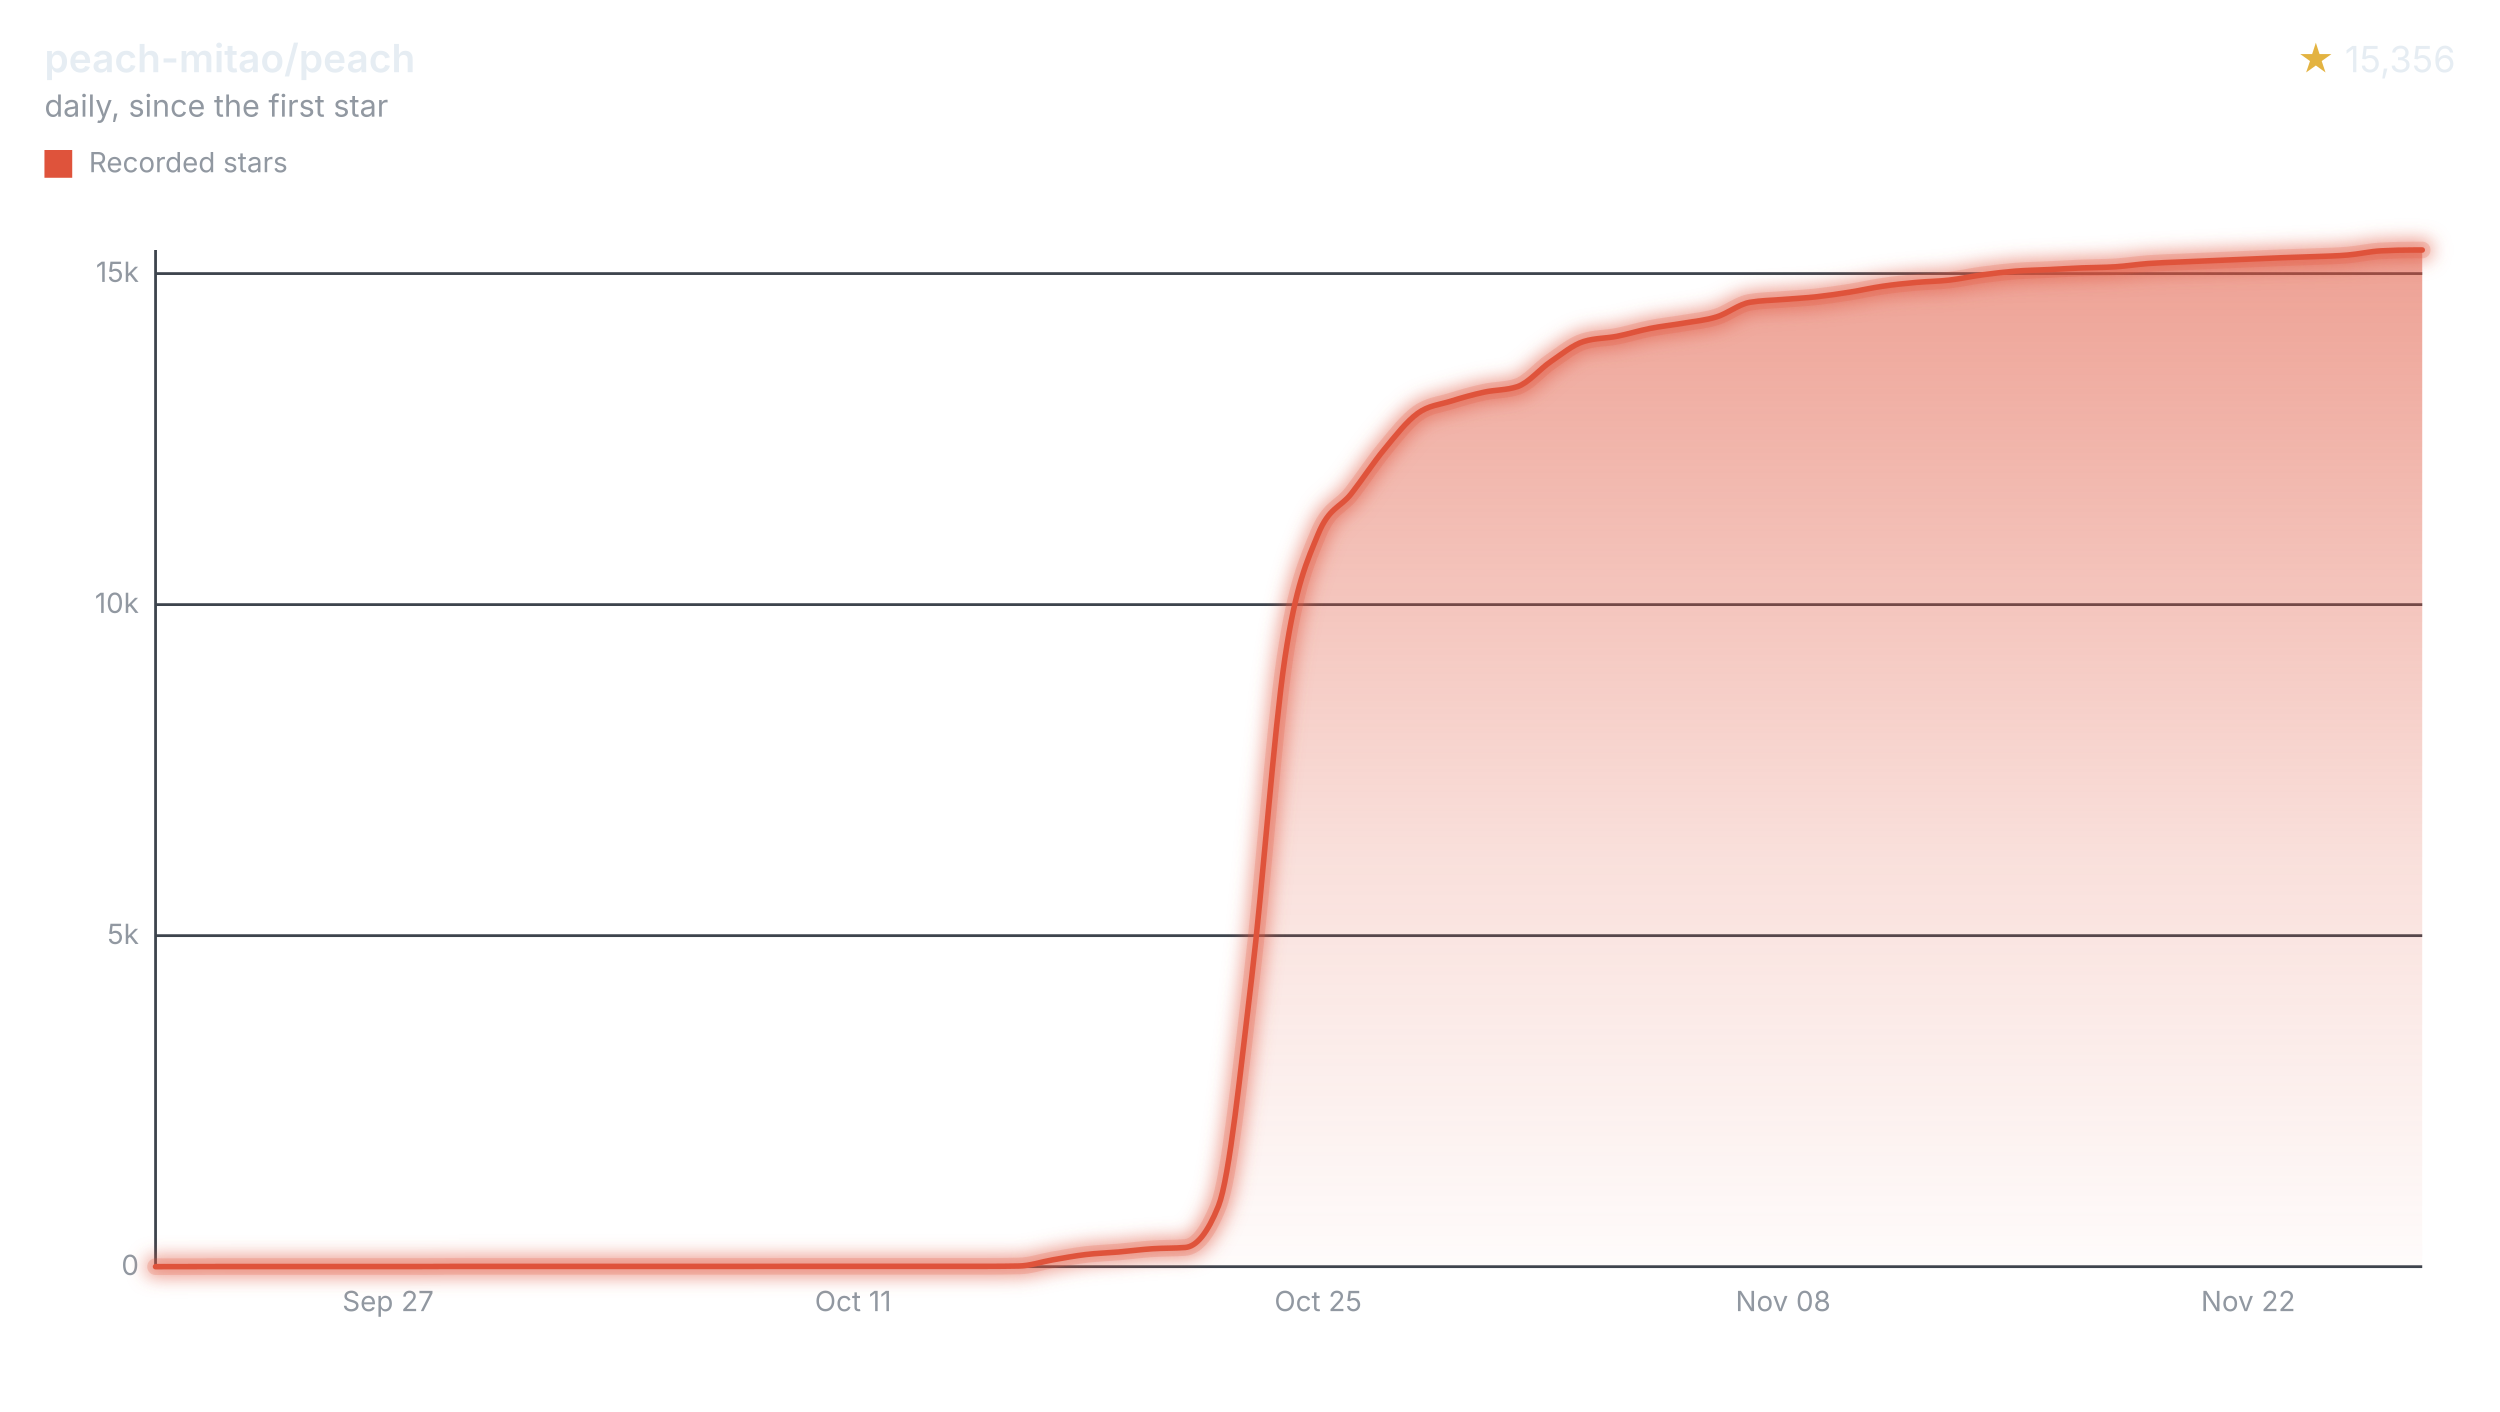
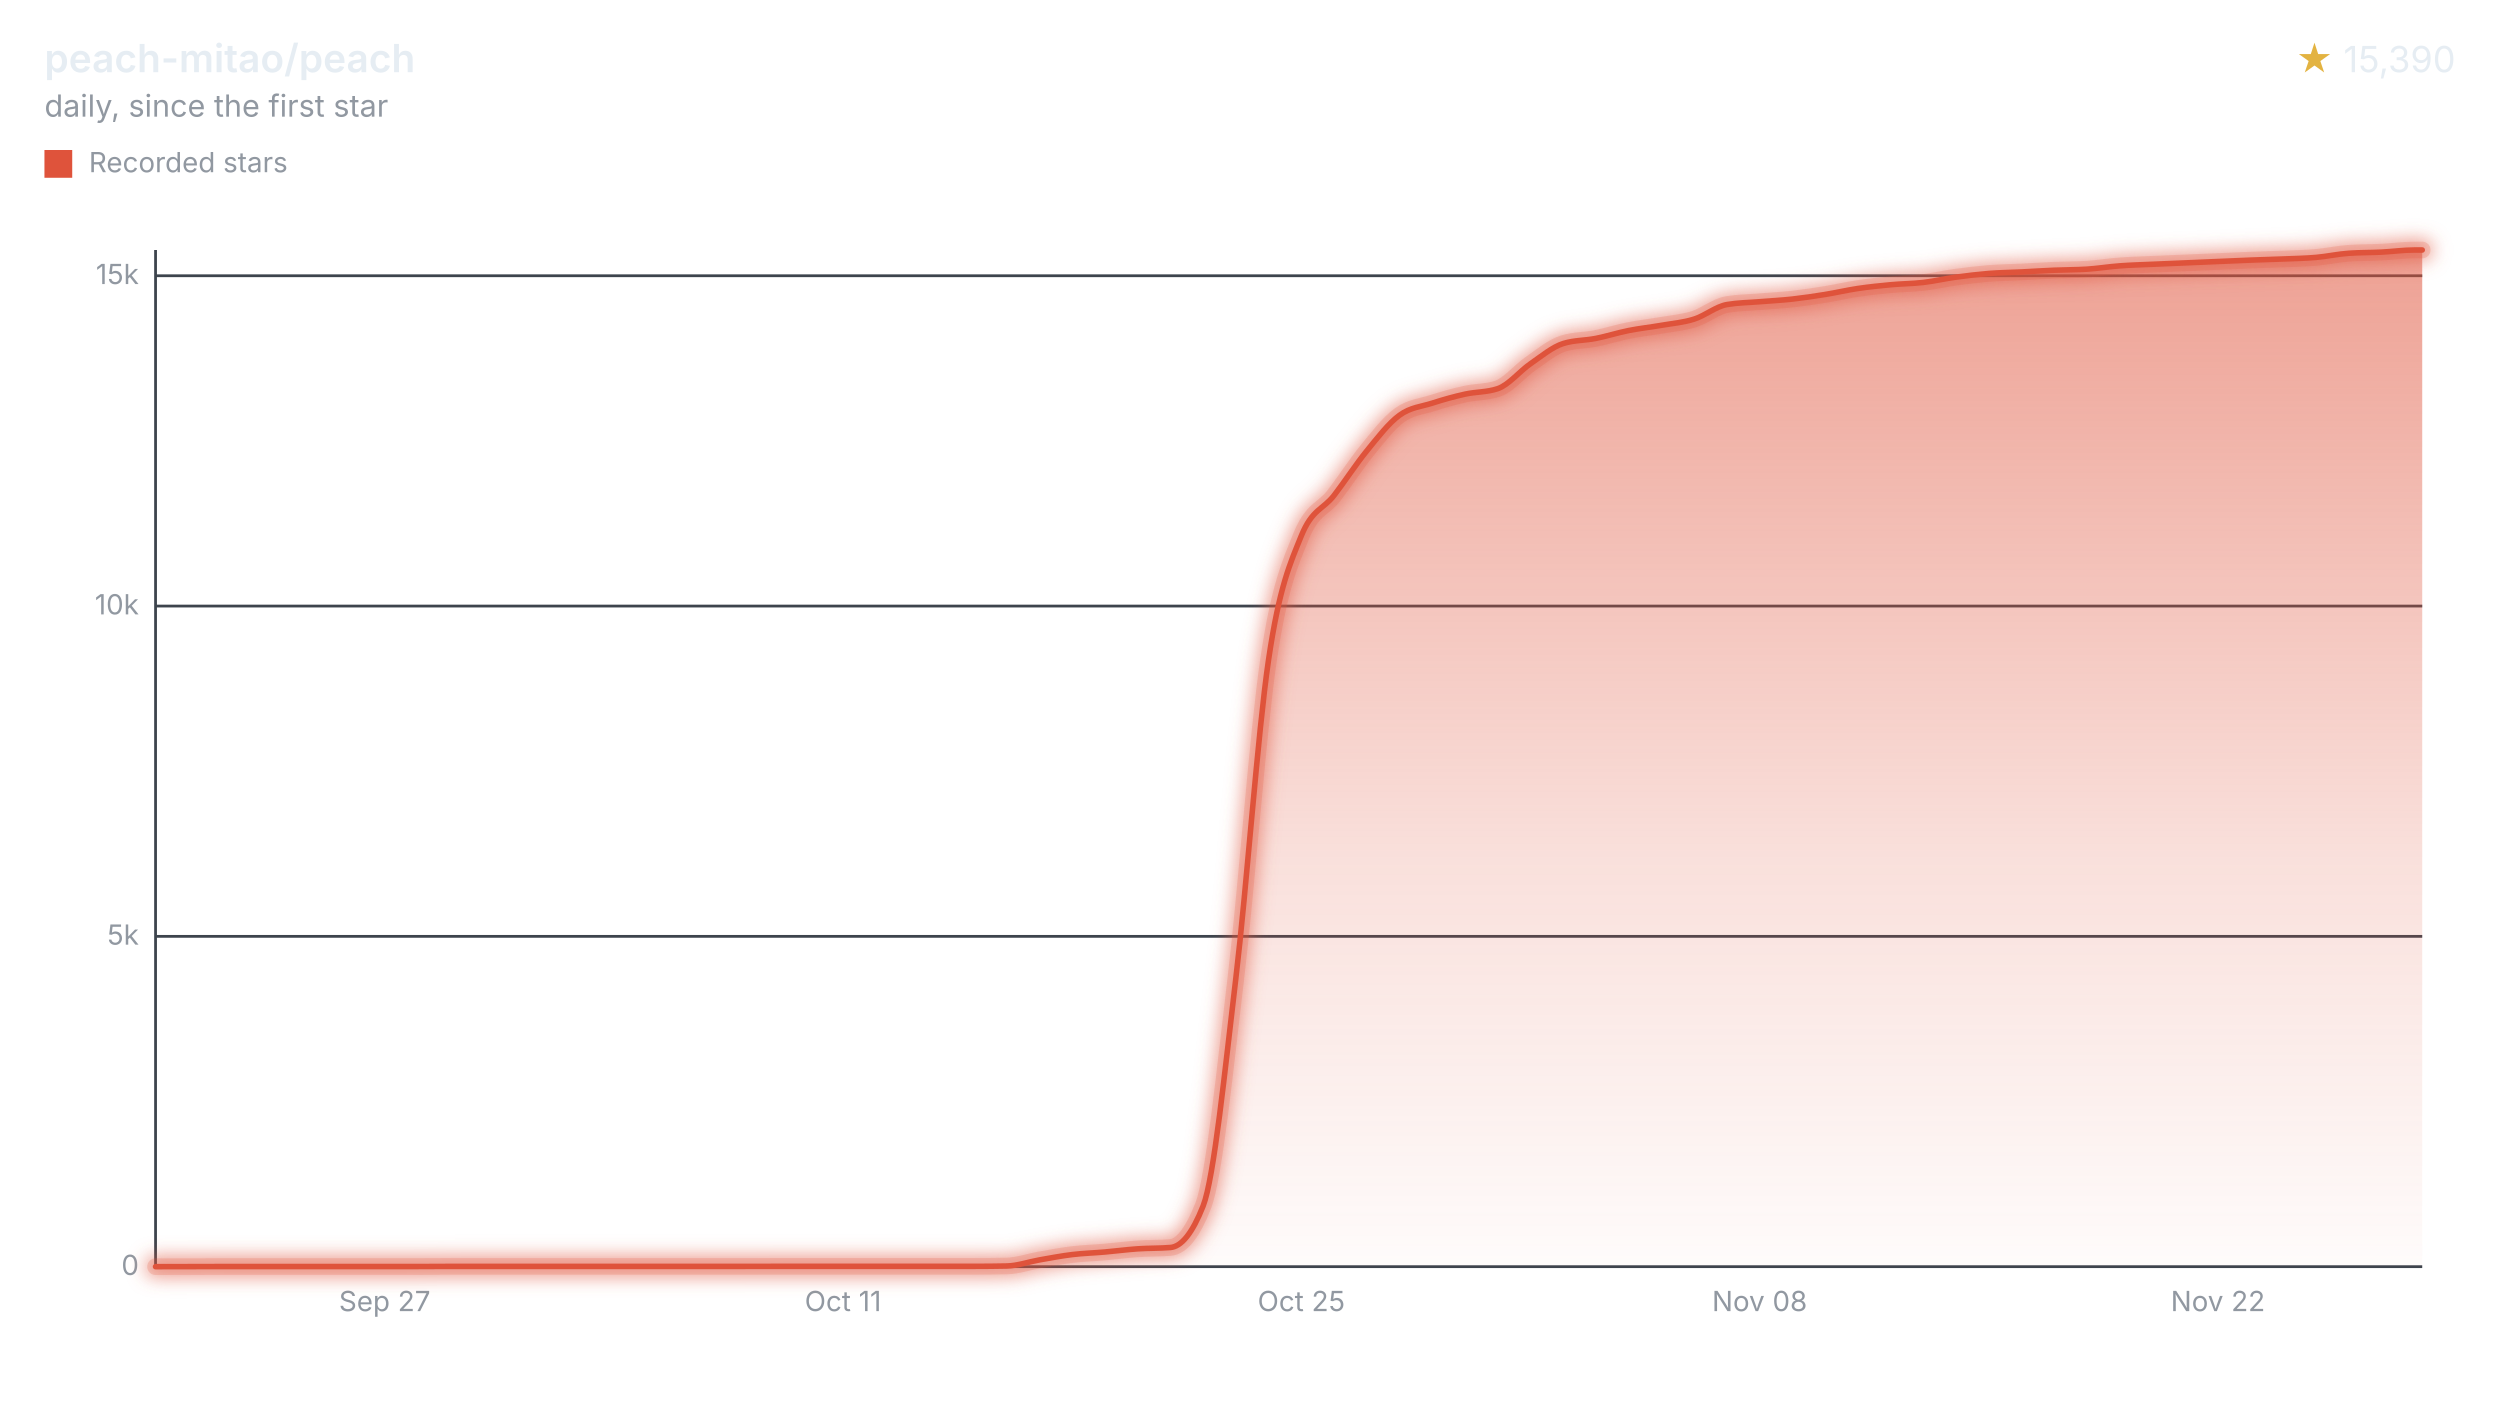
<svg xmlns="http://www.w3.org/2000/svg" width="900" height="508" viewBox="0 0 900 508" role="img" aria-labelledby="title desc">
  <style>svg{font-family:-apple-system,BlinkMacSystemFont,"Segoe UI",sans-serif;}.text{fill:#e6edf3;}.muted{fill:#9198a1;}.accent{fill:#e3b341;}.axis{stroke:#3d444d;}.ink{fill:none;stroke:#df533b;}.stop{stop-color:#df533b;}</style>
  <defs>
    <filter id="halo" filterUnits="userSpaceOnUse" x="44" y="78" width="840" height="390">
      <feGaussianBlur stdDeviation="3" />
    </filter>
    <linearGradient id="stream" x1="0" y1="0" x2="0" y2="1">
      <stop offset="0" class="stop" stop-opacity="0.55" />
      <stop offset="0.6" class="stop" stop-opacity="0.18" />
      <stop offset="1" class="stop" stop-opacity="0.02" />
    </linearGradient>
  </defs>
  <text x="16" y="26" class="text" font-size="14" font-weight="600">peach-mitao/peach</text>
  <text x="16" y="42" class="muted" font-size="11">daily, since the first star</text>
  <text x="884" y="26" class="text" font-size="13" text-anchor="end">
-     <tspan class="accent">★</tspan> 15,356</text>
+     <tspan class="accent">★</tspan> 15,390</text>
  <rect x="16" y="54" width="10" height="10" fill="#df533b" />
  <text x="32" y="62" class="muted" font-size="10">Recorded stars</text>
  <line x1="56" x2="872" y1="456.00" y2="456.00" class="axis" />
  <text x="50" y="459.00" class="muted" font-size="10" text-anchor="end">0</text>
-   <line x1="56" x2="872" y1="336.83" y2="336.83" class="axis" />
-   <text x="50" y="339.83" class="muted" font-size="10" text-anchor="end">5k</text>
-   <line x1="56" x2="872" y1="217.66" y2="217.66" class="axis" />
-   <text x="50" y="220.66" class="muted" font-size="10" text-anchor="end">10k</text>
-   <line x1="56" x2="872" y1="98.49" y2="98.49" class="axis" />
-   <text x="50" y="101.49" class="muted" font-size="10" text-anchor="end">15k</text>
+   <line x1="56" x2="872" y1="337.09" y2="337.09" class="axis" />
+   <text x="50" y="340.09" class="muted" font-size="10" text-anchor="end">5k</text>
+   <line x1="56" x2="872" y1="218.18" y2="218.18" class="axis" />
+   <text x="50" y="221.18" class="muted" font-size="10" text-anchor="end">10k</text>
+   <line x1="56" x2="872" y1="99.27" y2="99.27" class="axis" />
+   <text x="50" y="102.27" class="muted" font-size="10" text-anchor="end">15k</text>
  <line x1="56" x2="56" y1="90" y2="456" class="axis" />
-   <text x="139.70" y="472" class="muted" font-size="10" text-anchor="middle">Sep 27</text>
-   <text x="307.11" y="472" class="muted" font-size="10" text-anchor="middle">Oct 11</text>
-   <text x="474.52" y="472" class="muted" font-size="10" text-anchor="middle">Oct 25</text>
-   <text x="641.93" y="472" class="muted" font-size="10" text-anchor="middle">Nov 08</text>
-   <text x="809.33" y="472" class="muted" font-size="10" text-anchor="middle">Nov 22</text>
-   <path d="M56.00,456.00C59.99,455.99,63.97,455.98,67.96,455.98C71.94,455.97,75.93,455.95,79.92,455.95C83.90,455.95,87.89,455.95,91.87,455.95C95.86,455.95,99.84,455.95,103.83,455.95C107.82,455.95,111.80,455.95,115.79,455.95C119.77,455.95,123.76,455.95,127.75,455.95C131.73,455.95,135.72,455.95,139.70,455.95C143.69,455.95,147.68,455.95,151.66,455.95C155.65,455.95,159.63,455.90,163.62,455.90C167.61,455.90,171.59,455.90,175.58,455.90C179.56,455.90,183.55,455.90,187.53,455.90C191.52,455.90,195.51,455.90,199.49,455.90C203.48,455.90,207.46,455.90,211.45,455.90C215.44,455.90,219.42,455.90,223.41,455.90C227.39,455.90,231.38,455.90,235.37,455.90C239.35,455.90,243.34,455.90,247.32,455.90C251.31,455.90,255.29,455.90,259.28,455.90C263.27,455.90,267.25,455.90,271.24,455.90C275.22,455.90,279.21,455.88,283.20,455.88C287.18,455.88,291.17,455.88,295.15,455.88C299.14,455.88,303.13,455.88,307.11,455.88C311.10,455.88,315.08,455.88,319.07,455.88C323.05,455.88,327.04,455.88,331.03,455.88C335.01,455.88,339.00,455.88,342.98,455.88C346.97,455.88,350.96,455.88,354.94,455.88C358.93,455.88,362.91,455.84,366.90,455.76C370.89,455.68,374.87,454.26,378.86,453.57C382.84,452.88,386.83,452.12,390.82,451.64C394.80,451.16,398.79,451.05,402.77,450.71C406.76,450.36,410.74,449.83,414.73,449.56C418.72,449.29,422.70,449.41,426.69,449.09C430.67,448.77,434.66,444.10,438.65,434.12C442.63,424.14,446.62,384.85,450.60,351.99C454.59,319.13,458.58,263.58,462.56,236.96C466.55,210.35,470.53,202.02,474.52,192.30C478.50,182.57,482.49,182.82,486.48,177.71C490.46,172.60,494.45,166.47,498.43,161.65C502.42,156.82,506.41,151.65,510.39,148.78C514.38,145.90,518.36,145.68,522.35,144.41C526.34,143.15,530.32,142.04,534.31,141.17C538.29,140.30,542.28,140.51,546.26,139.19C550.25,137.88,554.24,132.92,558.22,130.21C562.21,127.50,566.19,124.15,570.18,122.92C574.17,121.68,578.15,121.84,582.14,121.06C586.12,120.27,590.11,119.01,594.10,118.22C598.08,117.43,602.07,117.03,606.05,116.34C610.04,115.65,614.03,115.32,618.01,114.07C622.00,112.82,625.98,109.51,629.97,108.83C633.95,108.15,637.94,108.13,641.93,107.80C645.91,107.47,649.90,107.29,653.88,106.85C657.87,106.41,661.86,105.82,665.84,105.18C669.83,104.55,673.81,103.62,677.80,103.04C681.79,102.45,685.77,102.04,689.76,101.68C693.74,101.31,697.73,101.30,701.71,100.84C705.70,100.39,709.69,99.48,713.67,98.94C717.66,98.40,721.64,97.92,725.63,97.60C729.62,97.29,733.60,97.25,737.59,97.05C741.57,96.86,745.56,96.60,749.55,96.44C753.53,96.27,757.52,96.31,761.50,96.05C765.49,95.80,769.47,95.16,773.46,94.86C777.45,94.57,781.43,94.47,785.42,94.29C789.40,94.11,793.39,93.96,797.38,93.79C801.36,93.62,805.35,93.46,809.33,93.29C813.32,93.12,817.31,92.94,821.29,92.79C825.28,92.64,829.26,92.55,833.25,92.38C837.24,92.22,841.22,92.16,845.21,91.81C849.19,91.47,853.18,90.52,857.16,90.31C861.15,90.10,865.14,90.00,869.12,90.00C870.08,90.00,871.04,90.00,872.00,90.00L872.00,456L56.00,456Z" fill="url(#stream)" />
+   <text x="138.49" y="472" class="muted" font-size="10" text-anchor="middle">Sep 27</text>
+   <text x="303.48" y="472" class="muted" font-size="10" text-anchor="middle">Oct 11</text>
+   <text x="468.47" y="472" class="muted" font-size="10" text-anchor="middle">Oct 25</text>
+   <text x="633.46" y="472" class="muted" font-size="10" text-anchor="middle">Nov 08</text>
+   <text x="798.45" y="472" class="muted" font-size="10" text-anchor="middle">Nov 22</text>
+   <path d="M56.00,456.00C59.93,455.99,63.86,455.98,67.78,455.98C71.71,455.97,75.64,455.95,79.57,455.95C83.50,455.95,87.43,455.95,91.35,455.95C95.28,455.95,99.21,455.95,103.14,455.95C107.07,455.95,111.00,455.95,114.92,455.95C118.85,455.95,122.78,455.95,126.71,455.95C130.64,455.95,134.57,455.95,138.49,455.95C142.42,455.95,146.35,455.95,150.28,455.95C154.21,455.95,158.14,455.90,162.06,455.90C165.99,455.90,169.92,455.90,173.85,455.90C177.78,455.90,181.71,455.90,185.63,455.90C189.56,455.90,193.49,455.90,197.42,455.90C201.35,455.90,205.28,455.90,209.20,455.90C213.13,455.90,217.06,455.90,220.99,455.90C224.92,455.90,228.85,455.90,232.77,455.90C236.70,455.90,240.63,455.90,244.56,455.90C248.49,455.90,252.42,455.90,256.34,455.90C260.27,455.90,264.20,455.90,268.13,455.90C272.06,455.90,275.99,455.88,279.91,455.88C283.84,455.88,287.77,455.88,291.70,455.88C295.63,455.88,299.56,455.88,303.48,455.88C307.41,455.88,311.34,455.88,315.27,455.88C319.20,455.88,323.13,455.88,327.05,455.88C330.98,455.88,334.91,455.88,338.84,455.88C342.77,455.88,346.70,455.88,350.62,455.88C354.55,455.88,358.48,455.84,362.41,455.76C366.34,455.68,370.27,454.26,374.19,453.57C378.12,452.89,382.05,452.12,385.98,451.65C389.91,451.17,393.84,451.07,397.76,450.72C401.69,450.38,405.62,449.85,409.55,449.58C413.48,449.31,417.41,449.42,421.33,449.10C425.26,448.79,429.19,444.13,433.12,434.17C437.05,424.21,440.98,385.00,444.90,352.22C448.83,319.43,452.76,264.00,456.69,237.45C460.62,210.89,464.55,202.61,468.47,192.90C472.40,183.20,476.33,183.45,480.26,178.35C484.19,173.25,488.12,167.13,492.04,162.32C495.97,157.51,499.90,152.34,503.83,149.48C507.76,146.61,511.69,146.39,515.61,145.13C519.54,143.86,523.47,142.76,527.40,141.89C531.33,141.02,535.26,141.23,539.18,139.92C543.11,138.60,547.04,133.66,550.97,130.95C554.90,128.24,558.83,124.91,562.75,123.67C566.68,122.44,570.61,122.60,574.54,121.82C578.47,121.04,582.40,119.77,586.32,118.99C590.25,118.21,594.18,117.80,598.11,117.11C602.04,116.43,605.97,116.12,609.89,114.88C613.82,113.63,617.75,110.33,621.68,109.64C625.61,108.96,629.54,108.95,633.46,108.62C637.39,108.29,641.32,108.11,645.25,107.67C649.18,107.23,653.11,106.64,657.03,106.01C660.96,105.37,664.89,104.45,668.82,103.86C672.75,103.28,676.68,102.87,680.60,102.51C684.53,102.14,688.46,102.13,692.39,101.68C696.32,101.22,700.25,100.31,704.17,99.77C708.10,99.24,712.03,98.76,715.96,98.44C719.89,98.13,723.82,98.09,727.74,97.90C731.67,97.70,735.60,97.44,739.53,97.28C743.46,97.11,747.39,97.15,751.31,96.90C755.24,96.64,759.17,96.00,763.10,95.71C767.03,95.41,770.96,95.32,774.88,95.14C778.81,94.96,782.74,94.80,786.67,94.64C790.60,94.47,794.53,94.30,798.45,94.14C802.38,93.97,806.31,93.79,810.24,93.64C814.17,93.49,818.10,93.40,822.02,93.23C825.95,93.07,829.88,93.01,833.81,92.66C837.74,92.32,841.67,91.43,845.59,91.17C849.52,90.90,853.45,90.96,857.38,90.76C861.31,90.57,865.24,90.00,869.16,90.00C870.11,90.00,871.05,90.00,872.00,90.00L872.00,456L56.00,456Z" fill="url(#stream)" />
  <g filter="url(#halo)" opacity="0.55">
-     <path d="M56.00,456.00C59.99,455.99,63.97,455.98,67.96,455.98C71.94,455.97,75.93,455.95,79.92,455.95C83.90,455.95,87.89,455.95,91.87,455.95C95.86,455.95,99.84,455.95,103.83,455.95C107.82,455.95,111.80,455.95,115.79,455.95C119.77,455.95,123.76,455.95,127.75,455.95C131.73,455.95,135.72,455.95,139.70,455.95C143.69,455.95,147.68,455.95,151.66,455.95C155.65,455.95,159.63,455.90,163.62,455.90C167.61,455.90,171.59,455.90,175.58,455.90C179.56,455.90,183.55,455.90,187.53,455.90C191.52,455.90,195.51,455.90,199.49,455.90C203.48,455.90,207.46,455.90,211.45,455.90C215.44,455.90,219.42,455.90,223.41,455.90C227.39,455.90,231.38,455.90,235.37,455.90C239.35,455.90,243.34,455.90,247.32,455.90C251.31,455.90,255.29,455.90,259.28,455.90C263.27,455.90,267.25,455.90,271.24,455.90C275.22,455.90,279.21,455.88,283.20,455.88C287.18,455.88,291.17,455.88,295.15,455.88C299.14,455.88,303.13,455.88,307.11,455.88C311.10,455.88,315.08,455.88,319.07,455.88C323.05,455.88,327.04,455.88,331.03,455.88C335.01,455.88,339.00,455.88,342.98,455.88C346.97,455.88,350.96,455.88,354.94,455.88C358.93,455.88,362.91,455.84,366.90,455.76C370.89,455.68,374.87,454.26,378.86,453.57C382.84,452.88,386.83,452.12,390.82,451.64C394.80,451.16,398.79,451.05,402.77,450.71C406.76,450.36,410.74,449.83,414.73,449.56C418.72,449.29,422.70,449.41,426.69,449.09C430.67,448.77,434.66,444.10,438.65,434.12C442.63,424.14,446.62,384.85,450.60,351.99C454.59,319.13,458.58,263.58,462.56,236.96C466.55,210.35,470.53,202.02,474.52,192.30C478.50,182.57,482.49,182.82,486.48,177.71C490.46,172.60,494.45,166.47,498.43,161.65C502.42,156.82,506.41,151.65,510.39,148.78C514.38,145.90,518.36,145.68,522.35,144.41C526.34,143.15,530.32,142.04,534.31,141.17C538.29,140.30,542.28,140.51,546.26,139.19C550.25,137.88,554.24,132.92,558.22,130.21C562.21,127.50,566.19,124.15,570.18,122.92C574.17,121.68,578.15,121.84,582.14,121.06C586.12,120.27,590.11,119.01,594.10,118.22C598.08,117.43,602.07,117.03,606.05,116.34C610.04,115.65,614.03,115.32,618.01,114.07C622.00,112.82,625.98,109.51,629.97,108.83C633.95,108.15,637.94,108.13,641.93,107.80C645.91,107.47,649.90,107.29,653.88,106.85C657.87,106.41,661.86,105.82,665.84,105.18C669.83,104.55,673.81,103.62,677.80,103.04C681.79,102.45,685.77,102.04,689.76,101.68C693.74,101.31,697.73,101.30,701.71,100.84C705.70,100.39,709.69,99.48,713.67,98.94C717.66,98.40,721.64,97.92,725.63,97.60C729.62,97.29,733.60,97.25,737.59,97.05C741.57,96.86,745.56,96.60,749.55,96.44C753.53,96.27,757.52,96.31,761.50,96.05C765.49,95.80,769.47,95.16,773.46,94.86C777.45,94.57,781.43,94.47,785.42,94.29C789.40,94.11,793.39,93.96,797.38,93.79C801.36,93.62,805.35,93.46,809.33,93.29C813.32,93.12,817.31,92.94,821.29,92.79C825.28,92.64,829.26,92.55,833.25,92.38C837.24,92.22,841.22,92.16,845.21,91.81C849.19,91.47,853.18,90.52,857.16,90.31C861.15,90.10,865.14,90.00,869.12,90.00C870.08,90.00,871.04,90.00,872.00,90.00" class="ink" stroke-linecap="round" stroke-linejoin="round" stroke-width="8" />
+     <path d="M56.00,456.00C59.93,455.99,63.86,455.98,67.78,455.98C71.71,455.97,75.64,455.95,79.57,455.95C83.50,455.95,87.43,455.95,91.35,455.95C95.28,455.95,99.21,455.95,103.14,455.95C107.07,455.95,111.00,455.95,114.92,455.95C118.85,455.95,122.78,455.95,126.71,455.95C130.64,455.95,134.57,455.95,138.49,455.95C142.42,455.95,146.35,455.95,150.28,455.95C154.21,455.95,158.14,455.90,162.06,455.90C165.99,455.90,169.92,455.90,173.85,455.90C177.78,455.90,181.71,455.90,185.63,455.90C189.56,455.90,193.49,455.90,197.42,455.90C201.35,455.90,205.28,455.90,209.20,455.90C213.13,455.90,217.06,455.90,220.99,455.90C224.92,455.90,228.85,455.90,232.77,455.90C236.70,455.90,240.63,455.90,244.56,455.90C248.49,455.90,252.42,455.90,256.34,455.90C260.27,455.90,264.20,455.90,268.13,455.90C272.06,455.90,275.99,455.88,279.91,455.88C283.84,455.88,287.77,455.88,291.70,455.88C295.63,455.88,299.56,455.88,303.48,455.88C307.41,455.88,311.34,455.88,315.27,455.88C319.20,455.88,323.13,455.88,327.05,455.88C330.98,455.88,334.91,455.88,338.84,455.88C342.77,455.88,346.70,455.88,350.62,455.88C354.55,455.88,358.48,455.84,362.41,455.76C366.34,455.68,370.27,454.26,374.19,453.57C378.12,452.89,382.05,452.12,385.98,451.65C389.91,451.17,393.84,451.07,397.76,450.72C401.69,450.38,405.62,449.85,409.55,449.58C413.48,449.31,417.41,449.42,421.33,449.10C425.26,448.79,429.19,444.13,433.12,434.17C437.05,424.21,440.98,385.00,444.90,352.22C448.83,319.43,452.76,264.00,456.69,237.45C460.62,210.89,464.55,202.61,468.47,192.90C472.40,183.20,476.33,183.45,480.26,178.35C484.19,173.25,488.12,167.13,492.04,162.32C495.97,157.51,499.90,152.34,503.83,149.48C507.76,146.61,511.69,146.39,515.61,145.13C519.54,143.86,523.47,142.76,527.40,141.89C531.33,141.02,535.26,141.23,539.18,139.92C543.11,138.60,547.04,133.66,550.97,130.95C554.90,128.24,558.83,124.91,562.75,123.67C566.68,122.44,570.61,122.60,574.54,121.82C578.47,121.04,582.40,119.77,586.32,118.99C590.25,118.21,594.18,117.80,598.11,117.11C602.04,116.43,605.97,116.12,609.89,114.88C613.82,113.63,617.75,110.33,621.68,109.64C625.61,108.96,629.54,108.95,633.46,108.62C637.39,108.29,641.32,108.11,645.25,107.67C649.18,107.23,653.11,106.64,657.03,106.01C660.96,105.37,664.89,104.45,668.82,103.86C672.75,103.28,676.68,102.87,680.60,102.51C684.53,102.14,688.46,102.13,692.39,101.68C696.32,101.22,700.25,100.31,704.17,99.77C708.10,99.24,712.03,98.76,715.96,98.44C719.89,98.13,723.82,98.09,727.74,97.90C731.67,97.70,735.60,97.44,739.53,97.28C743.46,97.11,747.39,97.15,751.31,96.90C755.24,96.64,759.17,96.00,763.10,95.71C767.03,95.41,770.96,95.32,774.88,95.14C778.81,94.96,782.74,94.80,786.67,94.64C790.60,94.47,794.53,94.30,798.45,94.14C802.38,93.97,806.31,93.79,810.24,93.64C814.17,93.49,818.10,93.40,822.02,93.23C825.95,93.07,829.88,93.01,833.81,92.66C837.74,92.32,841.67,91.43,845.59,91.17C849.52,90.90,853.45,90.96,857.38,90.76C861.31,90.57,865.24,90.00,869.16,90.00C870.11,90.00,871.05,90.00,872.00,90.00" class="ink" stroke-linecap="round" stroke-linejoin="round" stroke-width="8" />
  </g>
  <g opacity="0.2">
-     <path d="M56.00,456.00C59.99,455.99,63.97,455.98,67.96,455.98C71.94,455.97,75.93,455.95,79.92,455.95C83.90,455.95,87.89,455.95,91.87,455.95C95.86,455.95,99.84,455.95,103.83,455.95C107.82,455.95,111.80,455.95,115.79,455.95C119.77,455.95,123.76,455.95,127.75,455.95C131.73,455.95,135.72,455.95,139.70,455.95C143.69,455.95,147.68,455.95,151.66,455.95C155.65,455.95,159.63,455.90,163.62,455.90C167.61,455.90,171.59,455.90,175.58,455.90C179.56,455.90,183.55,455.90,187.53,455.90C191.52,455.90,195.51,455.90,199.49,455.90C203.48,455.90,207.46,455.90,211.45,455.90C215.44,455.90,219.42,455.90,223.41,455.90C227.39,455.90,231.38,455.90,235.37,455.90C239.35,455.90,243.34,455.90,247.32,455.90C251.31,455.90,255.29,455.90,259.28,455.90C263.27,455.90,267.25,455.90,271.24,455.90C275.22,455.90,279.21,455.88,283.20,455.88C287.18,455.88,291.17,455.88,295.15,455.88C299.14,455.88,303.13,455.88,307.11,455.88C311.10,455.88,315.08,455.88,319.07,455.88C323.05,455.88,327.04,455.88,331.03,455.88C335.01,455.88,339.00,455.88,342.98,455.88C346.97,455.88,350.96,455.88,354.94,455.88C358.93,455.88,362.91,455.84,366.90,455.76C370.89,455.68,374.87,454.26,378.86,453.57C382.84,452.88,386.83,452.12,390.82,451.64C394.80,451.16,398.79,451.05,402.77,450.71C406.76,450.36,410.74,449.83,414.73,449.56C418.72,449.29,422.70,449.41,426.69,449.09C430.67,448.77,434.66,444.10,438.65,434.12C442.63,424.14,446.62,384.85,450.60,351.99C454.59,319.13,458.58,263.58,462.56,236.96C466.55,210.35,470.53,202.02,474.52,192.30C478.50,182.57,482.49,182.82,486.48,177.71C490.46,172.60,494.45,166.47,498.43,161.65C502.42,156.82,506.41,151.65,510.39,148.78C514.38,145.90,518.36,145.68,522.35,144.41C526.34,143.15,530.32,142.04,534.31,141.17C538.29,140.30,542.28,140.51,546.26,139.19C550.25,137.88,554.24,132.92,558.22,130.21C562.21,127.50,566.19,124.15,570.18,122.92C574.17,121.68,578.15,121.84,582.14,121.06C586.12,120.27,590.11,119.01,594.10,118.22C598.08,117.43,602.07,117.03,606.05,116.34C610.04,115.65,614.03,115.32,618.01,114.07C622.00,112.82,625.98,109.51,629.97,108.83C633.95,108.15,637.94,108.13,641.93,107.80C645.91,107.47,649.90,107.29,653.88,106.85C657.87,106.41,661.86,105.82,665.84,105.18C669.83,104.55,673.81,103.62,677.80,103.04C681.79,102.45,685.77,102.04,689.76,101.68C693.74,101.31,697.73,101.30,701.71,100.84C705.70,100.39,709.69,99.48,713.67,98.94C717.66,98.40,721.64,97.92,725.63,97.60C729.62,97.29,733.60,97.25,737.59,97.05C741.57,96.86,745.56,96.60,749.55,96.44C753.53,96.27,757.52,96.31,761.50,96.05C765.49,95.80,769.47,95.16,773.46,94.86C777.45,94.57,781.43,94.47,785.42,94.29C789.40,94.11,793.39,93.96,797.38,93.79C801.36,93.62,805.35,93.46,809.33,93.29C813.32,93.12,817.31,92.94,821.29,92.79C825.28,92.64,829.26,92.55,833.25,92.38C837.24,92.22,841.22,92.16,845.21,91.81C849.19,91.47,853.18,90.52,857.16,90.31C861.15,90.10,865.14,90.00,869.12,90.00C870.08,90.00,871.04,90.00,872.00,90.00" class="ink" stroke-linecap="round" stroke-linejoin="round" stroke-width="6" />
+     <path d="M56.00,456.00C59.93,455.99,63.86,455.98,67.78,455.98C71.71,455.97,75.64,455.95,79.57,455.95C83.50,455.95,87.43,455.95,91.35,455.95C95.28,455.95,99.21,455.95,103.14,455.95C107.07,455.95,111.00,455.95,114.92,455.95C118.85,455.95,122.78,455.95,126.71,455.95C130.64,455.95,134.57,455.95,138.49,455.95C142.42,455.95,146.35,455.95,150.28,455.95C154.21,455.95,158.14,455.90,162.06,455.90C165.99,455.90,169.92,455.90,173.85,455.90C177.78,455.90,181.71,455.90,185.63,455.90C189.56,455.90,193.49,455.90,197.42,455.90C201.35,455.90,205.28,455.90,209.20,455.90C213.13,455.90,217.06,455.90,220.99,455.90C224.92,455.90,228.85,455.90,232.77,455.90C236.70,455.90,240.63,455.90,244.56,455.90C248.49,455.90,252.42,455.90,256.34,455.90C260.27,455.90,264.20,455.90,268.13,455.90C272.06,455.90,275.99,455.88,279.91,455.88C283.84,455.88,287.77,455.88,291.70,455.88C295.63,455.88,299.56,455.88,303.48,455.88C307.41,455.88,311.34,455.88,315.27,455.88C319.20,455.88,323.13,455.88,327.05,455.88C330.98,455.88,334.91,455.88,338.84,455.88C342.77,455.88,346.70,455.88,350.62,455.88C354.55,455.88,358.48,455.84,362.41,455.76C366.34,455.68,370.27,454.26,374.19,453.57C378.12,452.89,382.05,452.12,385.98,451.65C389.91,451.17,393.84,451.07,397.76,450.72C401.69,450.38,405.62,449.85,409.55,449.58C413.48,449.31,417.41,449.42,421.33,449.10C425.26,448.79,429.19,444.13,433.12,434.17C437.05,424.21,440.98,385.00,444.90,352.22C448.83,319.43,452.76,264.00,456.69,237.45C460.62,210.89,464.55,202.61,468.47,192.90C472.40,183.20,476.33,183.45,480.26,178.35C484.19,173.25,488.12,167.13,492.04,162.32C495.97,157.51,499.90,152.34,503.83,149.48C507.76,146.61,511.69,146.39,515.61,145.13C519.54,143.86,523.47,142.76,527.40,141.89C531.33,141.02,535.26,141.23,539.18,139.92C543.11,138.60,547.04,133.66,550.97,130.95C554.90,128.24,558.83,124.91,562.75,123.67C566.68,122.44,570.61,122.60,574.54,121.82C578.47,121.04,582.40,119.77,586.32,118.99C590.25,118.21,594.18,117.80,598.11,117.11C602.04,116.43,605.97,116.12,609.89,114.88C613.82,113.63,617.75,110.33,621.68,109.64C625.61,108.96,629.54,108.95,633.46,108.62C637.39,108.29,641.32,108.11,645.25,107.67C649.18,107.23,653.11,106.64,657.03,106.01C660.96,105.37,664.89,104.45,668.82,103.86C672.75,103.28,676.68,102.87,680.60,102.51C684.53,102.14,688.46,102.13,692.39,101.68C696.32,101.22,700.25,100.31,704.17,99.77C708.10,99.24,712.03,98.76,715.96,98.44C719.89,98.13,723.82,98.09,727.74,97.90C731.67,97.70,735.60,97.44,739.53,97.28C743.46,97.11,747.39,97.15,751.31,96.90C755.24,96.64,759.17,96.00,763.10,95.71C767.03,95.41,770.96,95.32,774.88,95.14C778.81,94.96,782.74,94.80,786.67,94.64C790.60,94.47,794.53,94.30,798.45,94.14C802.38,93.97,806.31,93.79,810.24,93.64C814.17,93.49,818.10,93.40,822.02,93.23C825.95,93.07,829.88,93.01,833.81,92.66C837.74,92.32,841.67,91.43,845.59,91.17C849.52,90.90,853.45,90.96,857.38,90.76C861.31,90.57,865.24,90.00,869.16,90.00C870.11,90.00,871.05,90.00,872.00,90.00" class="ink" stroke-linecap="round" stroke-linejoin="round" stroke-width="6" />
  </g>
-   <path d="M56.00,456.00C59.99,455.99,63.97,455.98,67.96,455.98C71.94,455.97,75.93,455.95,79.92,455.95C83.90,455.95,87.89,455.95,91.87,455.95C95.86,455.95,99.84,455.95,103.83,455.95C107.82,455.95,111.80,455.95,115.79,455.95C119.77,455.95,123.76,455.95,127.75,455.95C131.73,455.95,135.72,455.95,139.70,455.95C143.69,455.95,147.68,455.95,151.66,455.95C155.65,455.95,159.63,455.90,163.62,455.90C167.61,455.90,171.59,455.90,175.58,455.90C179.56,455.90,183.55,455.90,187.53,455.90C191.52,455.90,195.51,455.90,199.49,455.90C203.48,455.90,207.46,455.90,211.45,455.90C215.44,455.90,219.42,455.90,223.41,455.90C227.39,455.90,231.38,455.90,235.37,455.90C239.35,455.90,243.34,455.90,247.32,455.90C251.31,455.90,255.29,455.90,259.28,455.90C263.27,455.90,267.25,455.90,271.24,455.90C275.22,455.90,279.21,455.88,283.20,455.88C287.18,455.88,291.17,455.88,295.15,455.88C299.14,455.88,303.13,455.88,307.11,455.88C311.10,455.88,315.08,455.88,319.07,455.88C323.05,455.88,327.04,455.88,331.03,455.88C335.01,455.88,339.00,455.88,342.98,455.88C346.97,455.88,350.96,455.88,354.94,455.88C358.93,455.88,362.91,455.84,366.90,455.76C370.89,455.68,374.87,454.26,378.86,453.57C382.84,452.88,386.83,452.12,390.82,451.64C394.80,451.16,398.79,451.05,402.77,450.71C406.76,450.36,410.74,449.83,414.73,449.56C418.72,449.29,422.70,449.41,426.69,449.09C430.67,448.77,434.66,444.10,438.65,434.12C442.63,424.14,446.62,384.85,450.60,351.99C454.59,319.13,458.58,263.58,462.56,236.96C466.55,210.35,470.53,202.02,474.52,192.30C478.50,182.57,482.49,182.82,486.48,177.71C490.46,172.60,494.45,166.47,498.43,161.65C502.42,156.82,506.41,151.65,510.39,148.78C514.38,145.90,518.36,145.68,522.35,144.41C526.34,143.15,530.32,142.04,534.31,141.17C538.29,140.30,542.28,140.51,546.26,139.19C550.25,137.88,554.24,132.92,558.22,130.21C562.21,127.50,566.19,124.15,570.18,122.92C574.17,121.68,578.15,121.84,582.14,121.06C586.12,120.27,590.11,119.01,594.10,118.22C598.08,117.43,602.07,117.03,606.05,116.34C610.04,115.65,614.03,115.32,618.01,114.07C622.00,112.82,625.98,109.51,629.97,108.83C633.95,108.15,637.94,108.13,641.93,107.80C645.91,107.47,649.90,107.29,653.88,106.85C657.87,106.41,661.86,105.82,665.84,105.18C669.83,104.55,673.81,103.62,677.80,103.04C681.79,102.45,685.77,102.04,689.76,101.68C693.74,101.31,697.73,101.30,701.71,100.84C705.70,100.39,709.69,99.48,713.67,98.94C717.66,98.40,721.64,97.92,725.63,97.60C729.62,97.29,733.60,97.25,737.59,97.05C741.57,96.86,745.56,96.60,749.55,96.44C753.53,96.27,757.52,96.31,761.50,96.05C765.49,95.80,769.47,95.16,773.46,94.86C777.45,94.57,781.43,94.47,785.42,94.29C789.40,94.11,793.39,93.96,797.38,93.79C801.36,93.62,805.35,93.46,809.33,93.29C813.32,93.12,817.31,92.94,821.29,92.79C825.28,92.64,829.26,92.55,833.25,92.38C837.24,92.22,841.22,92.16,845.21,91.81C849.19,91.47,853.18,90.52,857.16,90.31C861.15,90.10,865.14,90.00,869.12,90.00C870.08,90.00,871.04,90.00,872.00,90.00" class="ink" stroke-linecap="round" stroke-linejoin="round" stroke-width="2" />
+   <path d="M56.00,456.00C59.93,455.99,63.86,455.98,67.78,455.98C71.71,455.97,75.64,455.95,79.57,455.95C83.50,455.95,87.43,455.95,91.35,455.95C95.28,455.95,99.21,455.95,103.14,455.95C107.07,455.95,111.00,455.95,114.92,455.95C118.85,455.95,122.78,455.95,126.71,455.95C130.64,455.95,134.57,455.95,138.49,455.95C142.42,455.95,146.35,455.95,150.28,455.95C154.21,455.95,158.14,455.90,162.06,455.90C165.99,455.90,169.92,455.90,173.85,455.90C177.78,455.90,181.71,455.90,185.63,455.90C189.56,455.90,193.49,455.90,197.42,455.90C201.35,455.90,205.28,455.90,209.20,455.90C213.13,455.90,217.06,455.90,220.99,455.90C224.92,455.90,228.85,455.90,232.77,455.90C236.70,455.90,240.63,455.90,244.56,455.90C248.49,455.90,252.42,455.90,256.34,455.90C260.27,455.90,264.20,455.90,268.13,455.90C272.06,455.90,275.99,455.88,279.91,455.88C283.84,455.88,287.77,455.88,291.70,455.88C295.63,455.88,299.56,455.88,303.48,455.88C307.41,455.88,311.34,455.88,315.27,455.88C319.20,455.88,323.13,455.88,327.05,455.88C330.98,455.88,334.91,455.88,338.84,455.88C342.77,455.88,346.70,455.88,350.62,455.88C354.55,455.88,358.48,455.84,362.41,455.76C366.34,455.68,370.27,454.26,374.19,453.57C378.12,452.89,382.05,452.12,385.98,451.65C389.91,451.17,393.84,451.07,397.76,450.72C401.69,450.38,405.62,449.85,409.55,449.58C413.48,449.31,417.41,449.42,421.33,449.10C425.26,448.79,429.19,444.13,433.12,434.17C437.05,424.21,440.98,385.00,444.90,352.22C448.83,319.43,452.76,264.00,456.69,237.45C460.62,210.89,464.55,202.61,468.47,192.90C472.40,183.20,476.33,183.45,480.26,178.35C484.19,173.25,488.12,167.13,492.04,162.32C495.97,157.51,499.90,152.34,503.83,149.48C507.76,146.61,511.69,146.39,515.61,145.13C519.54,143.86,523.47,142.76,527.40,141.89C531.33,141.02,535.26,141.23,539.18,139.92C543.11,138.60,547.04,133.66,550.97,130.95C554.90,128.24,558.83,124.91,562.75,123.67C566.68,122.44,570.61,122.60,574.54,121.82C578.47,121.04,582.40,119.77,586.32,118.99C590.25,118.21,594.18,117.80,598.11,117.11C602.04,116.43,605.97,116.12,609.89,114.88C613.82,113.63,617.75,110.33,621.68,109.64C625.61,108.96,629.54,108.95,633.46,108.62C637.39,108.29,641.32,108.11,645.25,107.67C649.18,107.23,653.11,106.64,657.03,106.01C660.96,105.37,664.89,104.45,668.82,103.86C672.75,103.28,676.68,102.87,680.60,102.51C684.53,102.14,688.46,102.13,692.39,101.68C696.32,101.22,700.25,100.31,704.17,99.77C708.10,99.24,712.03,98.76,715.96,98.44C719.89,98.13,723.82,98.09,727.74,97.90C731.67,97.70,735.60,97.44,739.53,97.28C743.46,97.11,747.39,97.15,751.31,96.90C755.24,96.64,759.17,96.00,763.10,95.71C767.03,95.41,770.96,95.32,774.88,95.14C778.81,94.96,782.74,94.80,786.67,94.64C790.60,94.47,794.53,94.30,798.45,94.14C802.38,93.97,806.31,93.79,810.24,93.64C814.17,93.49,818.10,93.40,822.02,93.23C825.95,93.07,829.88,93.01,833.81,92.66C837.74,92.32,841.67,91.43,845.59,91.17C849.52,90.90,853.45,90.96,857.38,90.76C861.31,90.57,865.24,90.00,869.16,90.00C870.11,90.00,871.05,90.00,872.00,90.00" class="ink" stroke-linecap="round" stroke-linejoin="round" stroke-width="2" />
</svg>
